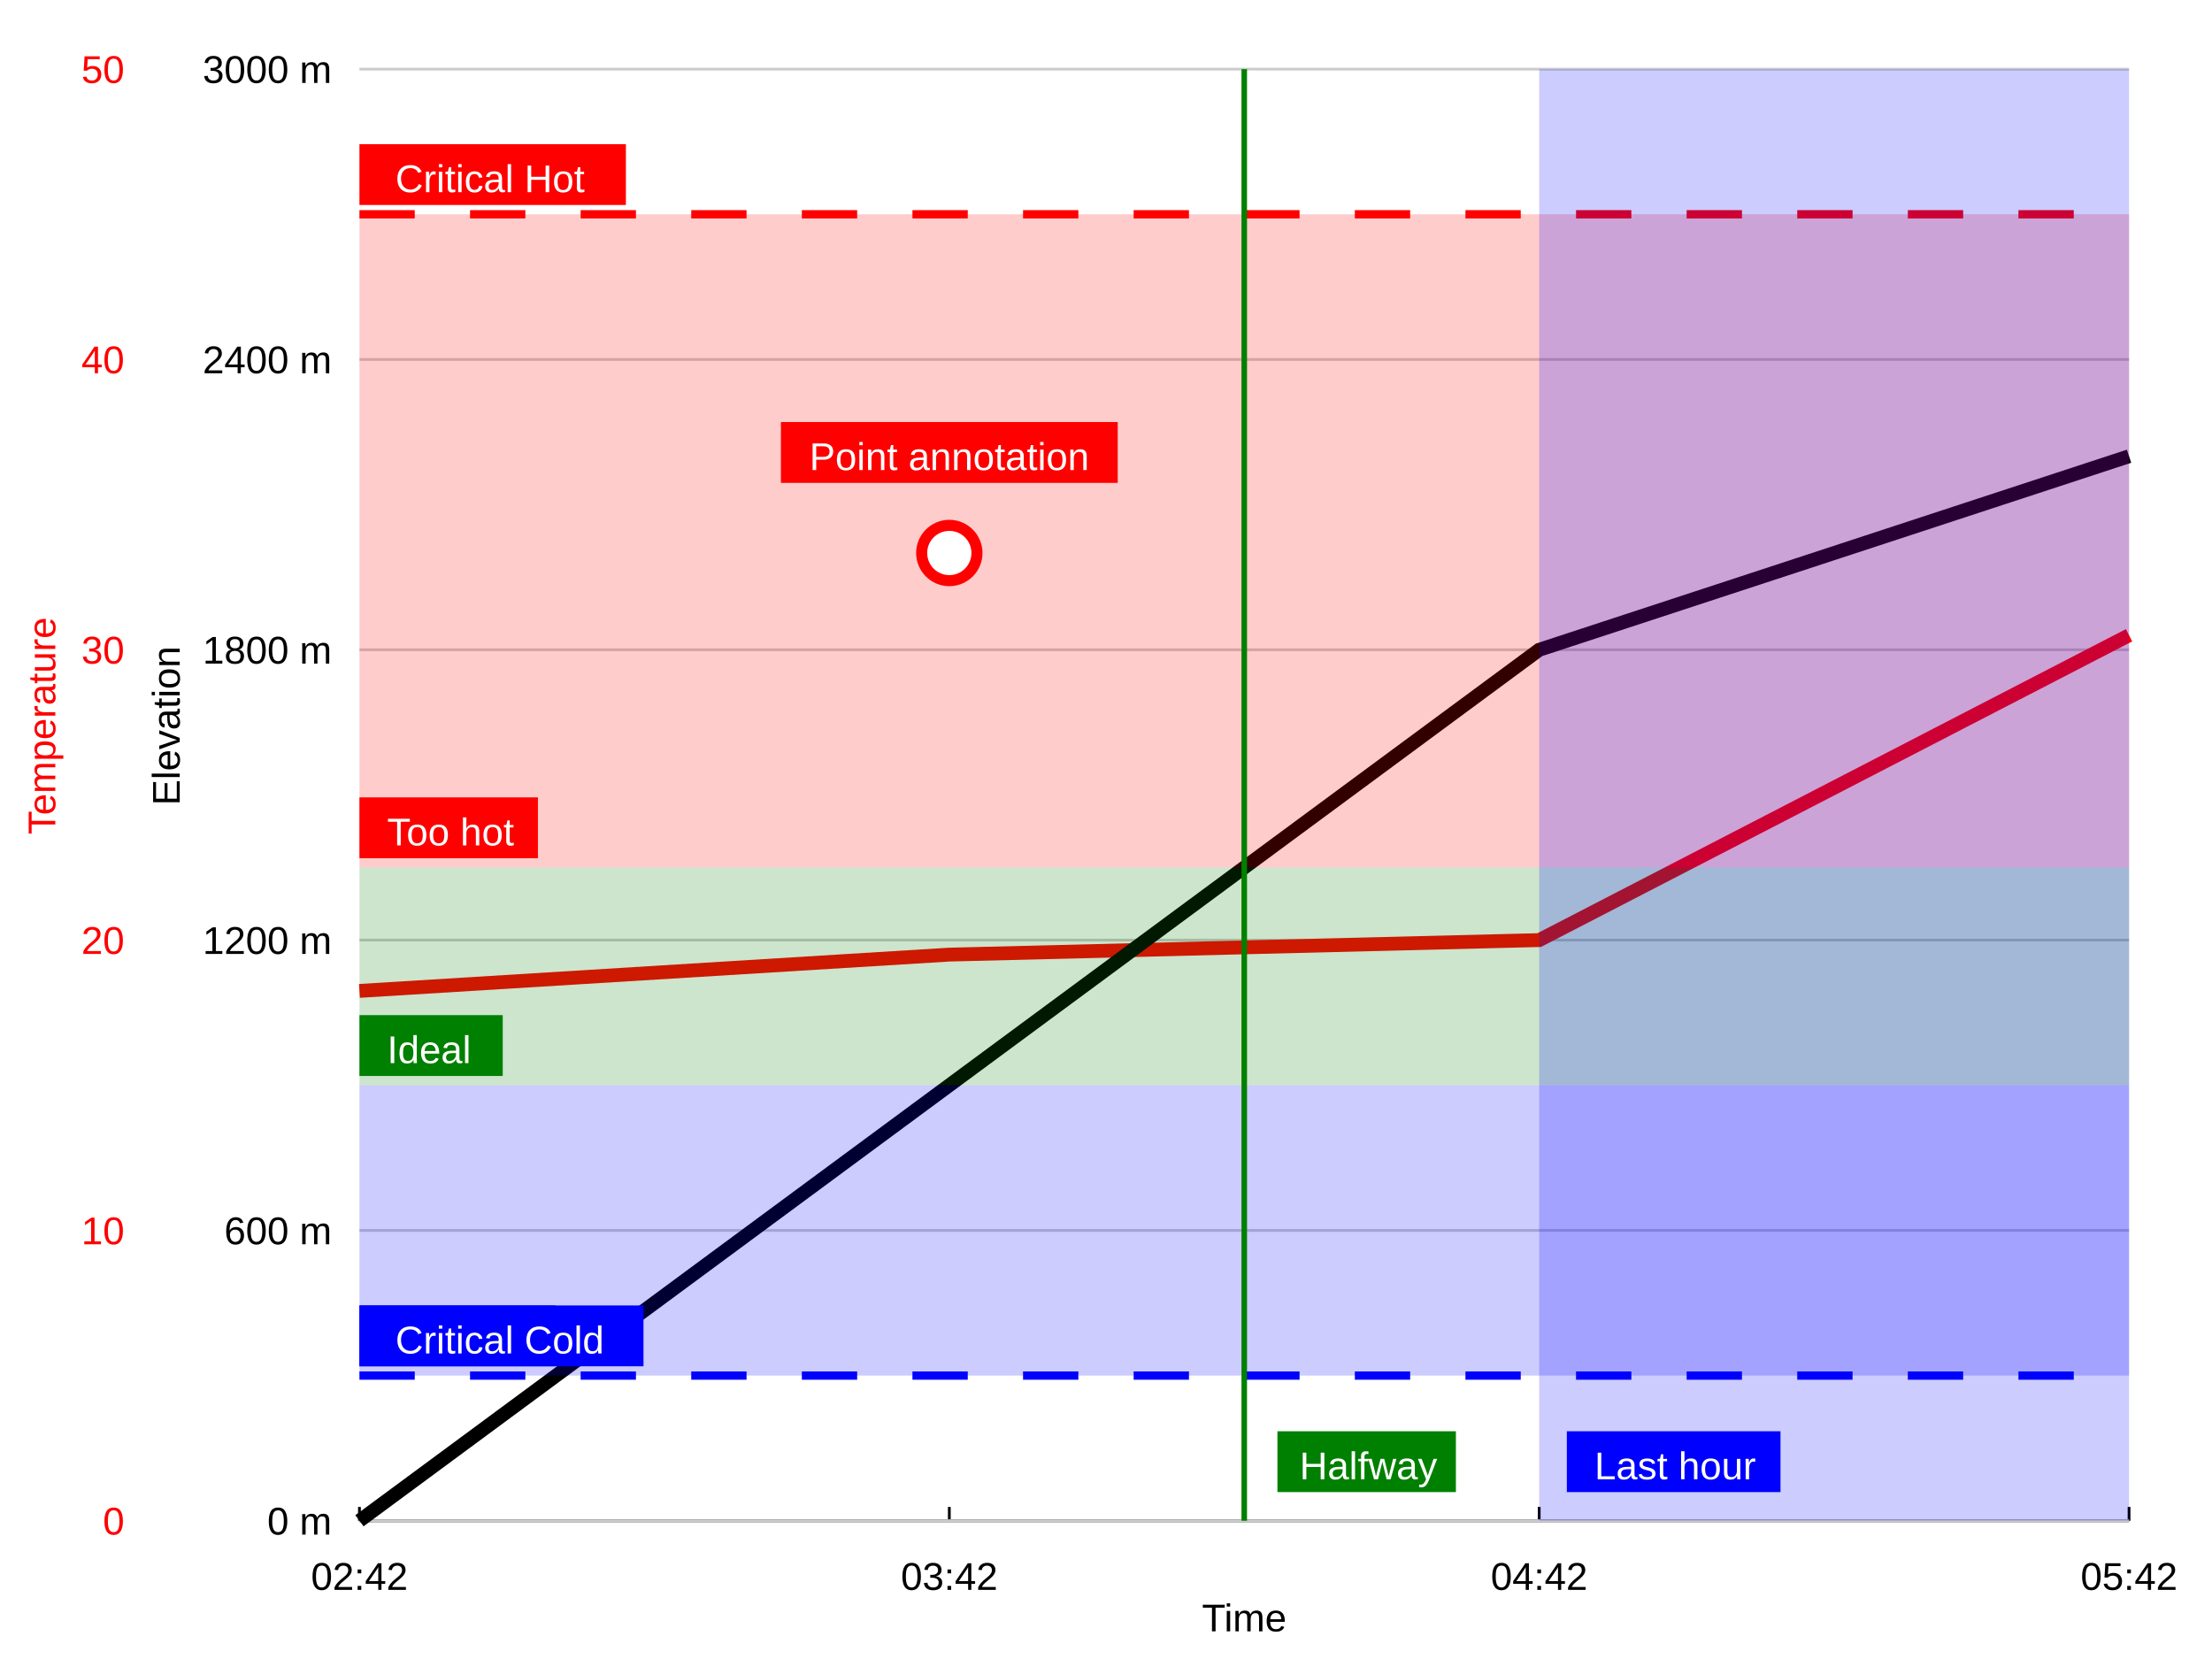
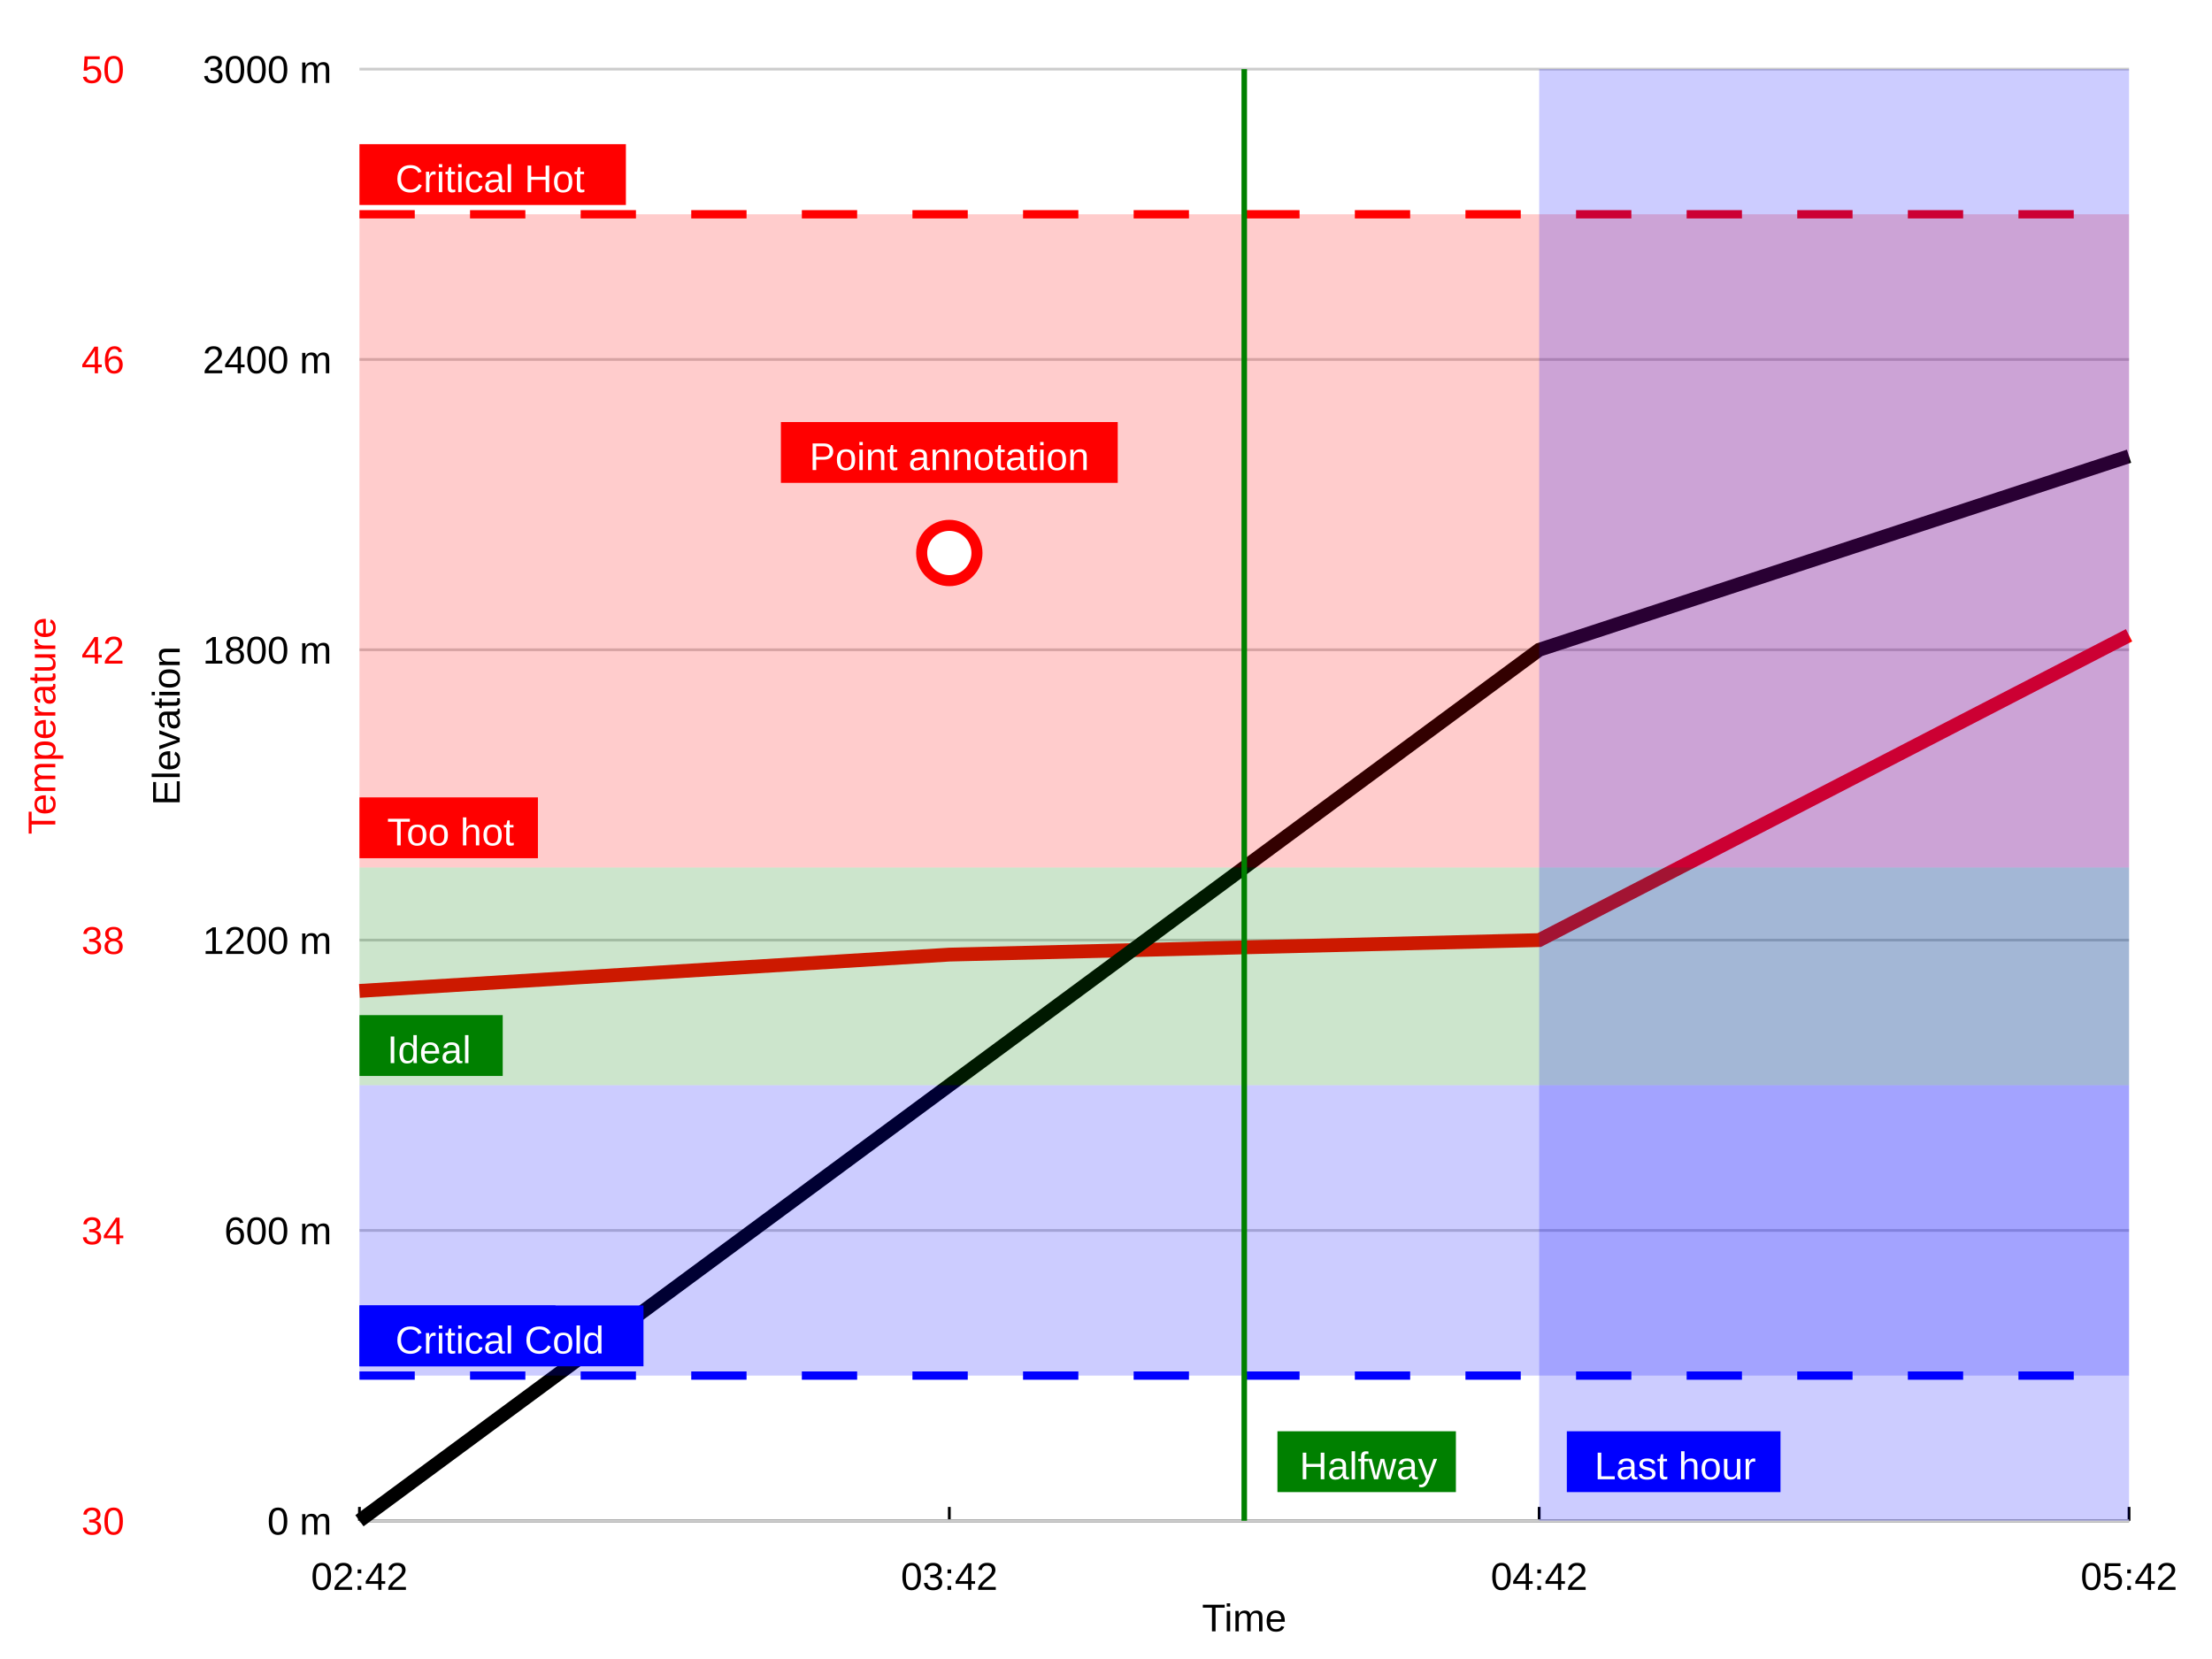
<svg xmlns="http://www.w3.org/2000/svg" width="800" height="600">
  <rect x="0" y="0" width="800" height="600" fill="white" fill-opacity="1" stroke="none" stroke-width="0" rx="0" ry="0" />
-   <text x="45" y="555" font-family="arial" font-size="14" fill="red" stroke="none" stroke-width="0" text-anchor="end" dominant-baseline="alphabetic" alignment-baseline="">0</text>
-   <text x="45" y="450" font-family="arial" font-size="14" fill="red" stroke="none" stroke-width="0" text-anchor="end" dominant-baseline="alphabetic" alignment-baseline="">10</text>
-   <text x="45" y="345" font-family="arial" font-size="14" fill="red" stroke="none" stroke-width="0" text-anchor="end" dominant-baseline="alphabetic" alignment-baseline="">20</text>
-   <text x="45" y="240" font-family="arial" font-size="14" fill="red" stroke="none" stroke-width="0" text-anchor="end" dominant-baseline="alphabetic" alignment-baseline="">30</text>
-   <text x="45" y="135" font-family="arial" font-size="14" fill="red" stroke="none" stroke-width="0" text-anchor="end" dominant-baseline="alphabetic" alignment-baseline="">40</text>
+   <text x="45" y="555" font-family="arial" font-size="14" fill="red" stroke="none" stroke-width="0" text-anchor="end" dominant-baseline="alphabetic" alignment-baseline="">30</text>
+   <text x="45" y="450" font-family="arial" font-size="14" fill="red" stroke="none" stroke-width="0" text-anchor="end" dominant-baseline="alphabetic" alignment-baseline="">34</text>
+   <text x="45" y="345" font-family="arial" font-size="14" fill="red" stroke="none" stroke-width="0" text-anchor="end" dominant-baseline="alphabetic" alignment-baseline="">38</text>
+   <text x="45" y="240" font-family="arial" font-size="14" fill="red" stroke="none" stroke-width="0" text-anchor="end" dominant-baseline="alphabetic" alignment-baseline="">42</text>
+   <text x="45" y="135" font-family="arial" font-size="14" fill="red" stroke="none" stroke-width="0" text-anchor="end" dominant-baseline="alphabetic" alignment-baseline="">46</text>
  <text x="45" y="30" font-family="arial" font-size="14" fill="red" stroke="none" stroke-width="0" text-anchor="end" dominant-baseline="alphabetic" alignment-baseline="">50</text>
  <text x="20" y="262.5" font-family="arial" font-size="14" fill="red" stroke="none" stroke-width="0" text-anchor="middle" dominant-baseline="alphabetic" alignment-baseline="middle" transform="rotate(270, 20, 262.5)">Temperature</text>
  <text x="120" y="555" font-family="arial" font-size="14" fill="black" stroke="none" stroke-width="0" text-anchor="end" dominant-baseline="alphabetic" alignment-baseline="">0 m</text>
  <text x="120" y="450" font-family="arial" font-size="14" fill="black" stroke="none" stroke-width="0" text-anchor="end" dominant-baseline="alphabetic" alignment-baseline="">600 m</text>
  <text x="120" y="345" font-family="arial" font-size="14" fill="black" stroke="none" stroke-width="0" text-anchor="end" dominant-baseline="alphabetic" alignment-baseline="">1200 m</text>
  <text x="120" y="240" font-family="arial" font-size="14" fill="black" stroke="none" stroke-width="0" text-anchor="end" dominant-baseline="alphabetic" alignment-baseline="">1800 m</text>
  <text x="120" y="135" font-family="arial" font-size="14" fill="black" stroke="none" stroke-width="0" text-anchor="end" dominant-baseline="alphabetic" alignment-baseline="">2400 m</text>
  <text x="120" y="30" font-family="arial" font-size="14" fill="black" stroke="none" stroke-width="0" text-anchor="end" dominant-baseline="alphabetic" alignment-baseline="">3000 m</text>
  <text x="65" y="262.5" font-family="arial" font-size="14" fill="black" stroke="none" stroke-width="0" text-anchor="middle" dominant-baseline="alphabetic" alignment-baseline="middle" transform="rotate(270, 65, 262.5)">Elevation</text>
  <line x1="130" y1="550" x2="770" y2="550" stroke="black" stroke-dasharray="" stroke-width="1" />
  <text x="130" y="575" font-family="arial" font-size="14" fill="black" stroke="none" stroke-width="0" text-anchor="middle" dominant-baseline="alphabetic" alignment-baseline="">02:42</text>
  <line x1="130" y1="550" x2="130" y2="545" stroke="black" stroke-dasharray="" stroke-width="1" />
  <text x="343.333" y="575" font-family="arial" font-size="14" fill="black" stroke="none" stroke-width="0" text-anchor="middle" dominant-baseline="alphabetic" alignment-baseline="">03:42</text>
  <line x1="343.333" y1="550" x2="343.333" y2="545" stroke="black" stroke-dasharray="" stroke-width="1" />
  <text x="556.667" y="575" font-family="arial" font-size="14" fill="black" stroke="none" stroke-width="0" text-anchor="middle" dominant-baseline="alphabetic" alignment-baseline="">04:42</text>
  <line x1="556.667" y1="550" x2="556.667" y2="545" stroke="black" stroke-dasharray="" stroke-width="1" />
  <text x="770" y="575" font-family="arial" font-size="14" fill="black" stroke="none" stroke-width="0" text-anchor="middle" dominant-baseline="alphabetic" alignment-baseline="">05:42</text>
  <line x1="770" y1="550" x2="770" y2="545" stroke="black" stroke-dasharray="" stroke-width="1" />
  <text x="450" y="590" font-family="arial" font-size="14" fill="black" stroke="none" stroke-width="0" text-anchor="middle" dominant-baseline="alphabetic" alignment-baseline="">Time</text>
  <line x1="130" y1="550" x2="770" y2="550" stroke="#ccc" stroke-dasharray="" stroke-width="1" />
  <line x1="130" y1="445" x2="770" y2="445" stroke="#ccc" stroke-dasharray="" stroke-width="1" />
  <line x1="130" y1="340" x2="770" y2="340" stroke="#ccc" stroke-dasharray="" stroke-width="1" />
  <line x1="130" y1="235" x2="770" y2="235" stroke="#ccc" stroke-dasharray="" stroke-width="1" />
  <line x1="130" y1="130" x2="770" y2="130" stroke="#ccc" stroke-dasharray="" stroke-width="1" />
  <line x1="130" y1="25" x2="770" y2="25" stroke="#ccc" stroke-dasharray="" stroke-width="1" />
  <polyline points="130,358.375 343.333,345.25 556.667,340 770,229.75" fill="none" stroke="#FF0000" stroke-width="5" />
  <circle cx="130" cy="358.375" r="10" fill="rgba(0, 0, 0, 0)" stroke="none" stroke-width="0" />
  <circle cx="343.333" cy="345.25" r="10" fill="rgba(0, 0, 0, 0)" stroke="none" stroke-width="0" />
  <circle cx="556.667" cy="340" r="10" fill="rgba(0, 0, 0, 0)" stroke="none" stroke-width="0" />
  <circle cx="770" cy="229.75" r="10" fill="rgba(0, 0, 0, 0)" stroke="none" stroke-width="0" />
  <polyline points="130,550 343.333,392.5 556.667,235 770,165" fill="none" stroke="black" stroke-width="5" />
  <circle cx="130" cy="550" r="10" fill="rgba(0, 0, 0, 0)" stroke="none" stroke-width="0" />
  <circle cx="343.333" cy="392.5" r="10" fill="rgba(0, 0, 0, 0)" stroke="none" stroke-width="0" />
  <circle cx="556.667" cy="235" r="10" fill="rgba(0, 0, 0, 0)" stroke="none" stroke-width="0" />
  <circle cx="770" cy="165" r="10" fill="rgba(0, 0, 0, 0)" stroke="none" stroke-width="0" />
  <line x1="130" y1="77.5" x2="770" y2="77.5" stroke="red" stroke-dasharray="20,20" stroke-width="3" />
  <rect x="130" y="52.136" width="96.364" height="22" fill="red" fill-opacity="1" stroke="" stroke-width="0" rx="0" ry="0" />
  <text x="143" y="69.5" font-family="arial" font-size="14" fill="white" stroke="none" stroke-width="0" text-anchor="start" dominant-baseline="alphabetic" alignment-baseline="">Critical Hot</text>
  <rect x="130" y="77.5" width="640" height="236.25" fill="red" fill-opacity="0.2" stroke="none" stroke-width="0" rx="0" ry="0" />
  <rect x="130" y="288.386" width="64.545" height="22" fill="red" fill-opacity="1" stroke="" stroke-width="0" rx="0" ry="0" />
  <text x="140" y="305.75" font-family="arial" font-size="14" fill="white" stroke="none" stroke-width="0" text-anchor="start" dominant-baseline="alphabetic" alignment-baseline="">Too hot</text>
  <rect x="130" y="313.75" width="640" height="78.75" fill="green" fill-opacity="0.2" stroke="none" stroke-width="0" rx="0" ry="0" />
  <rect x="130" y="367.136" width="51.818" height="22" fill="green" fill-opacity="1" stroke="" stroke-width="0" rx="0" ry="0" />
  <text x="140" y="384.5" font-family="arial" font-size="14" fill="white" stroke="none" stroke-width="0" text-anchor="start" dominant-baseline="alphabetic" alignment-baseline="">Ideal</text>
  <rect x="130" y="392.5" width="640" height="105" fill="blue" fill-opacity="0.2" stroke="none" stroke-width="0" rx="0" ry="0" />
  <rect x="130" y="472.136" width="70.909" height="22" fill="blue" fill-opacity="1" stroke="" stroke-width="0" rx="0" ry="0" />
  <text x="140" y="489.5" font-family="arial" font-size="14" fill="white" stroke="none" stroke-width="0" text-anchor="start" dominant-baseline="alphabetic" alignment-baseline="">Too cold</text>
  <line x1="130" y1="497.5" x2="770" y2="497.5" stroke="blue" stroke-dasharray="20,20" stroke-width="3" />
  <rect x="130" y="472.136" width="102.727" height="22" fill="blue" fill-opacity="1" stroke="" stroke-width="0" rx="0" ry="0" />
  <text x="143" y="489.5" font-family="arial" font-size="14" fill="white" stroke="none" stroke-width="0" text-anchor="start" dominant-baseline="alphabetic" alignment-baseline="">Critical Cold</text>
  <circle cx="343.333" cy="200" r="10" fill="white" stroke="red" stroke-width="4" />
  <rect x="282.424" y="152.636" width="121.818" height="22" fill="red" fill-opacity="1" stroke="" stroke-width="0" rx="0" ry="0" />
  <text x="343.333" y="170" font-family="arial" font-size="14" fill="white" stroke="none" stroke-width="0" text-anchor="middle" dominant-baseline="alphabetic" alignment-baseline="">Point annotation</text>
  <line x1="450" y1="550" x2="450" y2="25" stroke="green" stroke-dasharray="" stroke-width="2" />
  <rect x="462" y="517.636" width="64.545" height="22" fill="green" fill-opacity="1" stroke="" stroke-width="0" rx="0" ry="0" />
  <text x="470" y="535" font-family="arial" font-size="14" fill="white" stroke="none" stroke-width="0" text-anchor="start" dominant-baseline="alphabetic" alignment-baseline="">Halfway</text>
  <rect x="556.667" y="25" width="213.333" height="525" fill="blue" fill-opacity="0.2" stroke="none" stroke-width="0" rx="0" ry="0" />
  <rect x="566.667" y="517.636" width="77.273" height="22" fill="blue" fill-opacity="1" stroke="" stroke-width="0" rx="0" ry="0" />
  <text x="576.667" y="535" font-family="arial" font-size="14" fill="white" stroke="none" stroke-width="0" text-anchor="start" dominant-baseline="alphabetic" alignment-baseline="">Last hour</text>
</svg>
